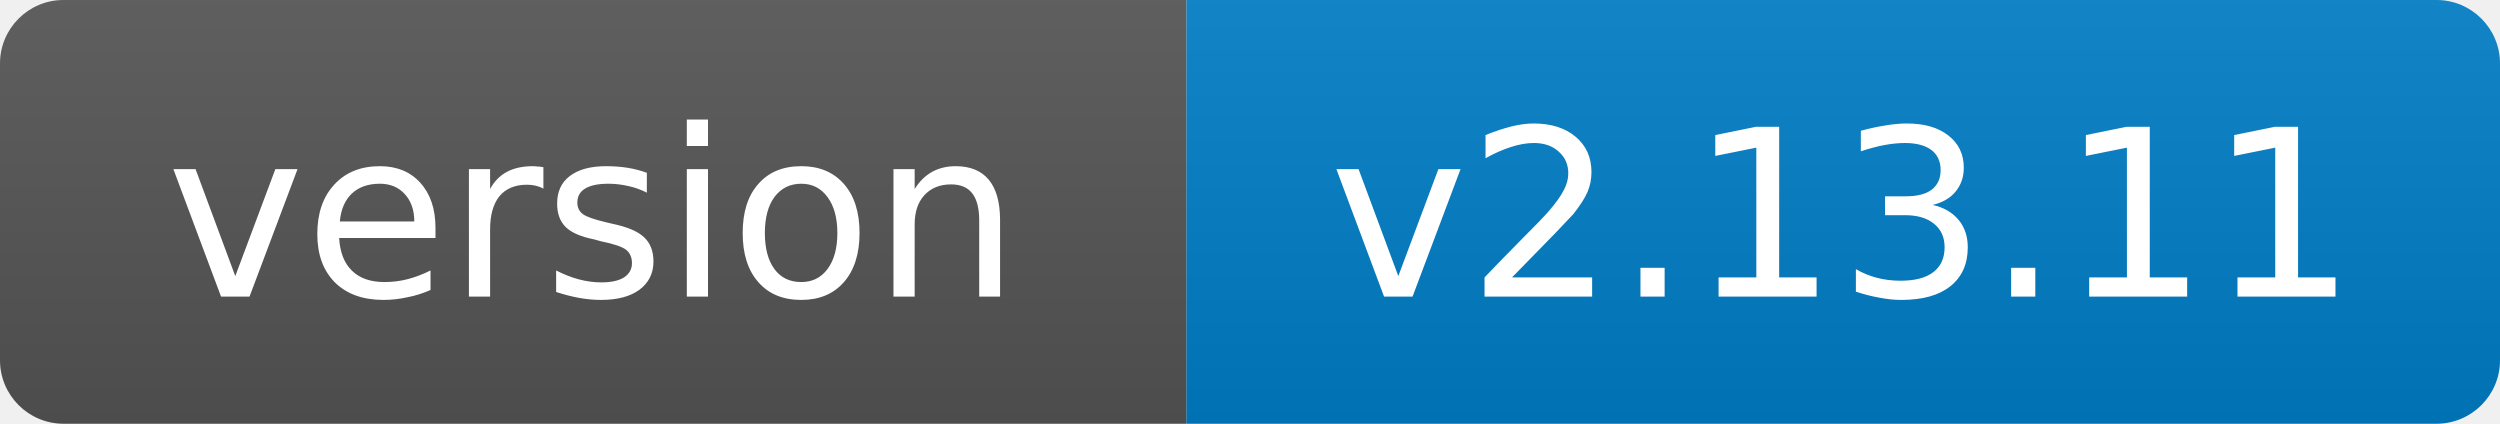
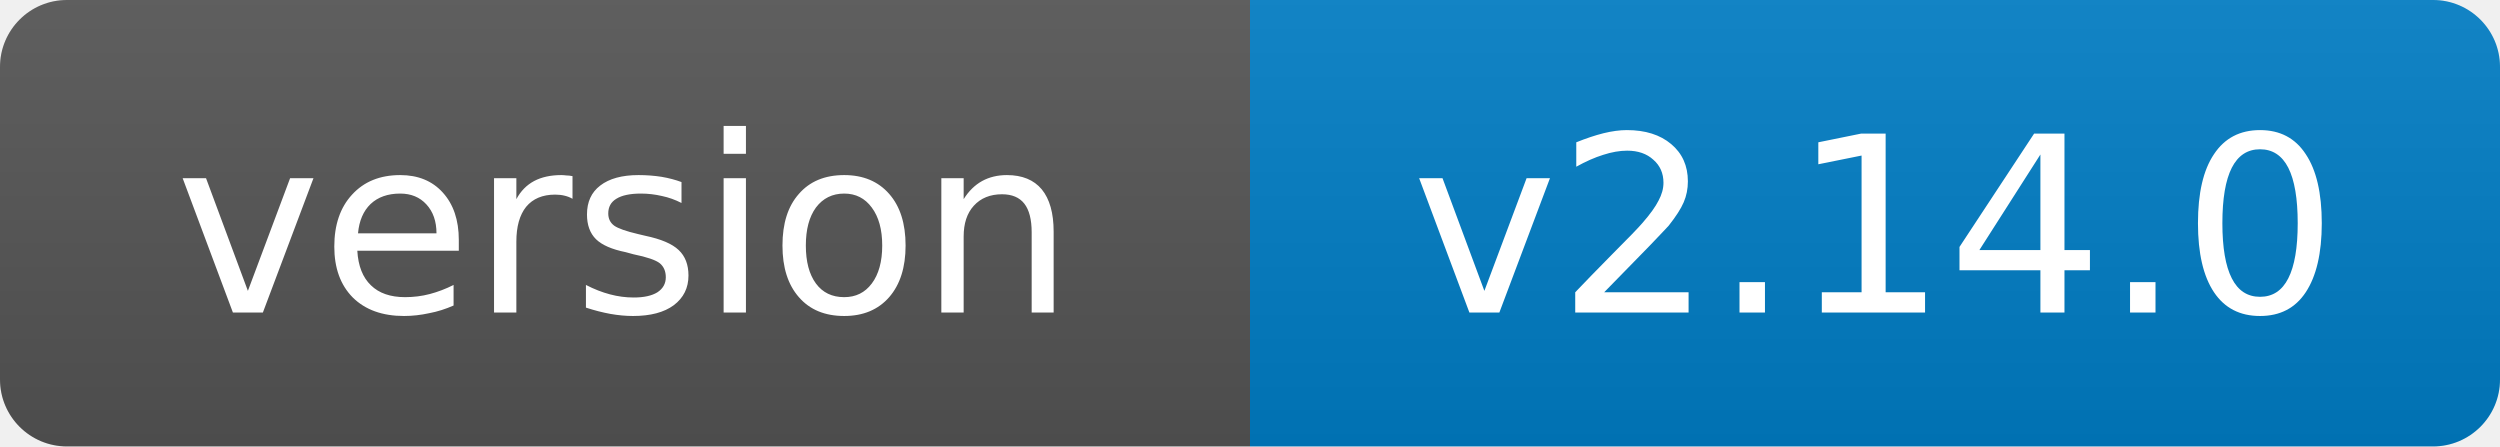
- <svg xmlns="http://www.w3.org/2000/svg" width="118" height="20" role="img" aria-label="version: v2.13.11">
+ <svg xmlns="http://www.w3.org/2000/svg" width="112" height="20" role="img" aria-label="version: v2.14.0">
  <linearGradient id="s" x2="0" y2="100%">
    <stop offset="0" stop-color="#bbb" stop-opacity=".1" />
    <stop offset="1" stop-opacity=".1" />
  </linearGradient>
  <clipPath id="r">
-     <rect width="118" height="20" rx="3" fill="#fff" />
+     <rect width="112" height="20" rx="3" fill="#fff" />
  </clipPath>
  <g clip-path="url(#r)">
    <rect width="56" height="20" fill="#555" />
-     <rect x="56" width="62" height="20" fill="#007ec6" />
-     <rect width="118" height="20" fill="url(#s)" />
+     <rect x="56" width="56" height="20" fill="#007ec6" />
+     <rect width="112" height="20" fill="url(#s)" />
  </g>
  <g fill="#fff" text-anchor="middle" font-family="Verdana,Geneva,DejaVu Sans,sans-serif" font-size="11">
    <text x="28.0" y="14">version</text>
-     <text x="87.0" y="14">v2.13.11</text>
+     <text x="84.0" y="14">v2.14.0</text>
  </g>
</svg>
